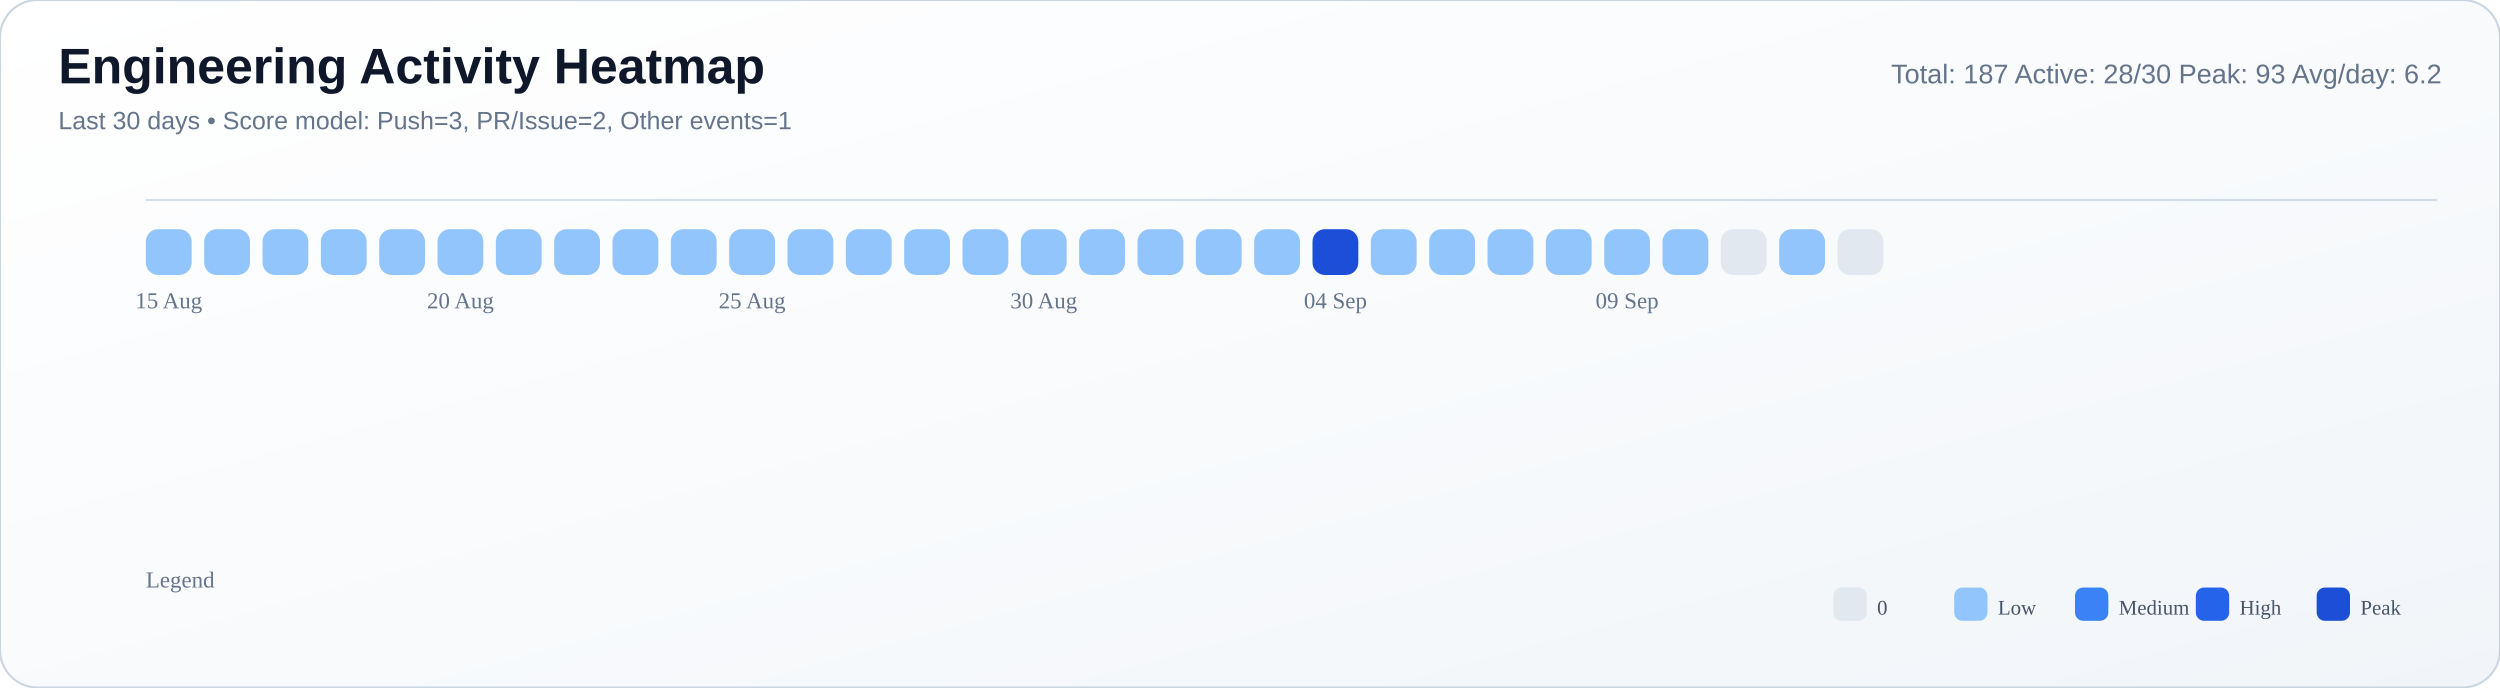
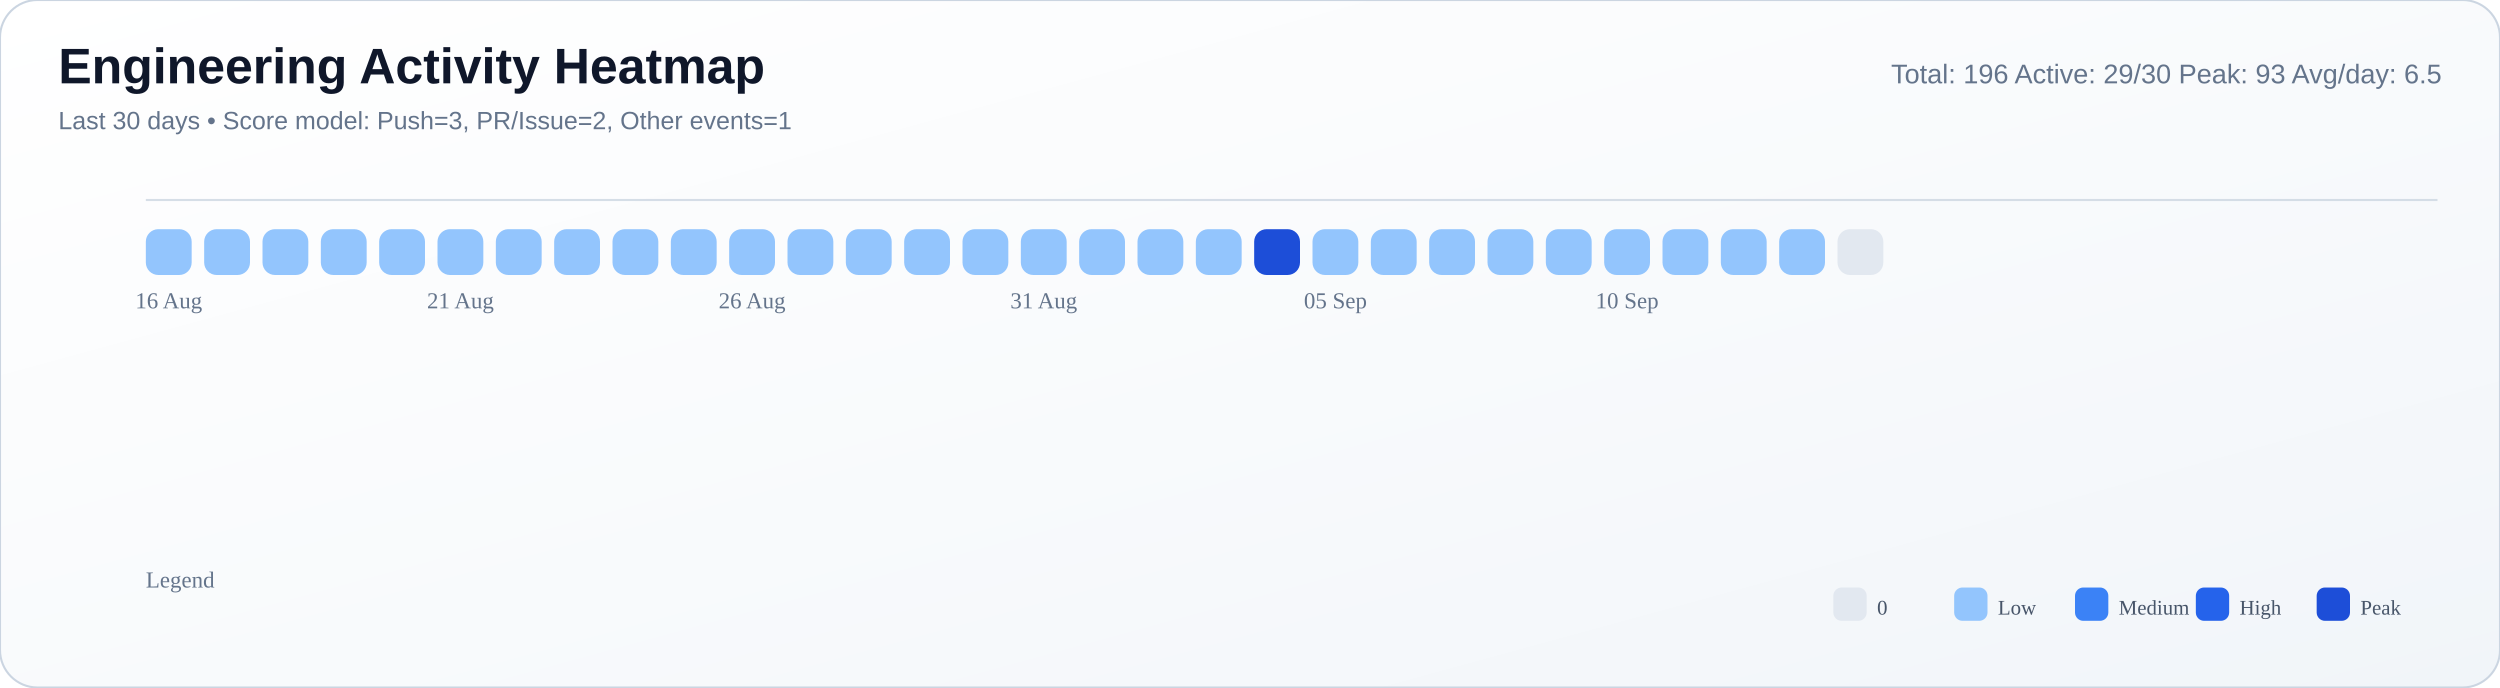
<svg xmlns="http://www.w3.org/2000/svg" width="1200" height="330" viewBox="0 0 1200 330">
  <defs>
    <linearGradient id="bg" x1="0" y1="0" x2="1" y2="1">
      <stop offset="0%" stop-color="#ffffff" />
      <stop offset="55%" stop-color="#f8fafc" />
      <stop offset="100%" stop-color="#f1f5f9" />
    </linearGradient>
  </defs>
  <rect width="100%" height="100%" rx="18" fill="url(#bg)" stroke="#cbd5e1" stroke-width="1" />
  <text x="28" y="40" font-size="24" font-family="Segoe UI, Arial, sans-serif" fill="#0f172a" font-weight="700">Engineering Activity Heatmap</text>
  <text x="28" y="62" font-size="12" font-family="Segoe UI, Arial, sans-serif" fill="#64748b">Last 30 days • Score model: Push=3, PR/Issue=2, Other events=1</text>
-   <text x="1172" y="40" font-size="13" font-family="Segoe UI, Arial, sans-serif" fill="#64748b" text-anchor="end">Total: 187   Active: 28/30   Peak: 93   Avg/day: 6.2</text>
+   <text x="1172" y="40" font-size="13" font-family="Segoe UI, Arial, sans-serif" fill="#64748b" text-anchor="end">Total: 196   Active: 29/30   Peak: 93   Avg/day: 6.5</text>
  <line x1="70" y1="96" x2="1170" y2="96" stroke="#cbd5e1" stroke-opacity="0.8" />
  <rect x="70" y="110" width="22" height="22" rx="6" fill="#93c5fd" />
  <rect x="98" y="110" width="22" height="22" rx="6" fill="#93c5fd" />
  <rect x="126" y="110" width="22" height="22" rx="6" fill="#93c5fd" />
  <rect x="154" y="110" width="22" height="22" rx="6" fill="#93c5fd" />
  <rect x="182" y="110" width="22" height="22" rx="6" fill="#93c5fd" />
  <rect x="210" y="110" width="22" height="22" rx="6" fill="#93c5fd" />
  <rect x="238" y="110" width="22" height="22" rx="6" fill="#93c5fd" />
  <rect x="266" y="110" width="22" height="22" rx="6" fill="#93c5fd" />
  <rect x="294" y="110" width="22" height="22" rx="6" fill="#93c5fd" />
  <rect x="322" y="110" width="22" height="22" rx="6" fill="#93c5fd" />
  <rect x="350" y="110" width="22" height="22" rx="6" fill="#93c5fd" />
  <rect x="378" y="110" width="22" height="22" rx="6" fill="#93c5fd" />
  <rect x="406" y="110" width="22" height="22" rx="6" fill="#93c5fd" />
  <rect x="434" y="110" width="22" height="22" rx="6" fill="#93c5fd" />
  <rect x="462" y="110" width="22" height="22" rx="6" fill="#93c5fd" />
  <rect x="490" y="110" width="22" height="22" rx="6" fill="#93c5fd" />
  <rect x="518" y="110" width="22" height="22" rx="6" fill="#93c5fd" />
  <rect x="546" y="110" width="22" height="22" rx="6" fill="#93c5fd" />
  <rect x="574" y="110" width="22" height="22" rx="6" fill="#93c5fd" />
-   <rect x="602" y="110" width="22" height="22" rx="6" fill="#93c5fd" />
-   <rect x="630" y="110" width="22" height="22" rx="6" fill="#1d4ed8" />
+   <rect x="602" y="110" width="22" height="22" rx="6" fill="#1d4ed8" />
+   <rect x="630" y="110" width="22" height="22" rx="6" fill="#93c5fd" />
  <rect x="658" y="110" width="22" height="22" rx="6" fill="#93c5fd" />
  <rect x="686" y="110" width="22" height="22" rx="6" fill="#93c5fd" />
  <rect x="714" y="110" width="22" height="22" rx="6" fill="#93c5fd" />
  <rect x="742" y="110" width="22" height="22" rx="6" fill="#93c5fd" />
  <rect x="770" y="110" width="22" height="22" rx="6" fill="#93c5fd" />
  <rect x="798" y="110" width="22" height="22" rx="6" fill="#93c5fd" />
-   <rect x="826" y="110" width="22" height="22" rx="6" fill="#e2e8f0" />
+   <rect x="826" y="110" width="22" height="22" rx="6" fill="#93c5fd" />
  <rect x="854" y="110" width="22" height="22" rx="6" fill="#93c5fd" />
  <rect x="882" y="110" width="22" height="22" rx="6" fill="#e2e8f0" />
-   <text x="81.0" y="148" font-size="11" fill="#64748b" text-anchor="middle">15 Aug</text>
-   <text x="221.0" y="148" font-size="11" fill="#64748b" text-anchor="middle">20 Aug</text>
-   <text x="361.0" y="148" font-size="11" fill="#64748b" text-anchor="middle">25 Aug</text>
-   <text x="501.0" y="148" font-size="11" fill="#64748b" text-anchor="middle">30 Aug</text>
-   <text x="641.0" y="148" font-size="11" fill="#64748b" text-anchor="middle">04 Sep</text>
-   <text x="781.0" y="148" font-size="11" fill="#64748b" text-anchor="middle">09 Sep</text>
+   <text x="81.0" y="148" font-size="11" fill="#64748b" text-anchor="middle">16 Aug</text>
+   <text x="221.0" y="148" font-size="11" fill="#64748b" text-anchor="middle">21 Aug</text>
+   <text x="361.0" y="148" font-size="11" fill="#64748b" text-anchor="middle">26 Aug</text>
+   <text x="501.0" y="148" font-size="11" fill="#64748b" text-anchor="middle">31 Aug</text>
+   <text x="641.0" y="148" font-size="11" fill="#64748b" text-anchor="middle">05 Sep</text>
+   <text x="781.0" y="148" font-size="11" fill="#64748b" text-anchor="middle">10 Sep</text>
  <text x="70" y="282" font-size="11" fill="#64748b">Legend</text>
  <rect x="880" y="282" width="16" height="16" rx="4" fill="#e2e8f0" />
  <text x="901" y="295" font-size="10" fill="#475569">0</text>
  <rect x="938" y="282" width="16" height="16" rx="4" fill="#93c5fd" />
  <text x="959" y="295" font-size="10" fill="#475569">Low</text>
  <rect x="996" y="282" width="16" height="16" rx="4" fill="#3b82f6" />
  <text x="1017" y="295" font-size="10" fill="#475569">Medium</text>
  <rect x="1054" y="282" width="16" height="16" rx="4" fill="#2563eb" />
  <text x="1075" y="295" font-size="10" fill="#475569">High</text>
  <rect x="1112" y="282" width="16" height="16" rx="4" fill="#1d4ed8" />
  <text x="1133" y="295" font-size="10" fill="#475569">Peak</text>
</svg>
